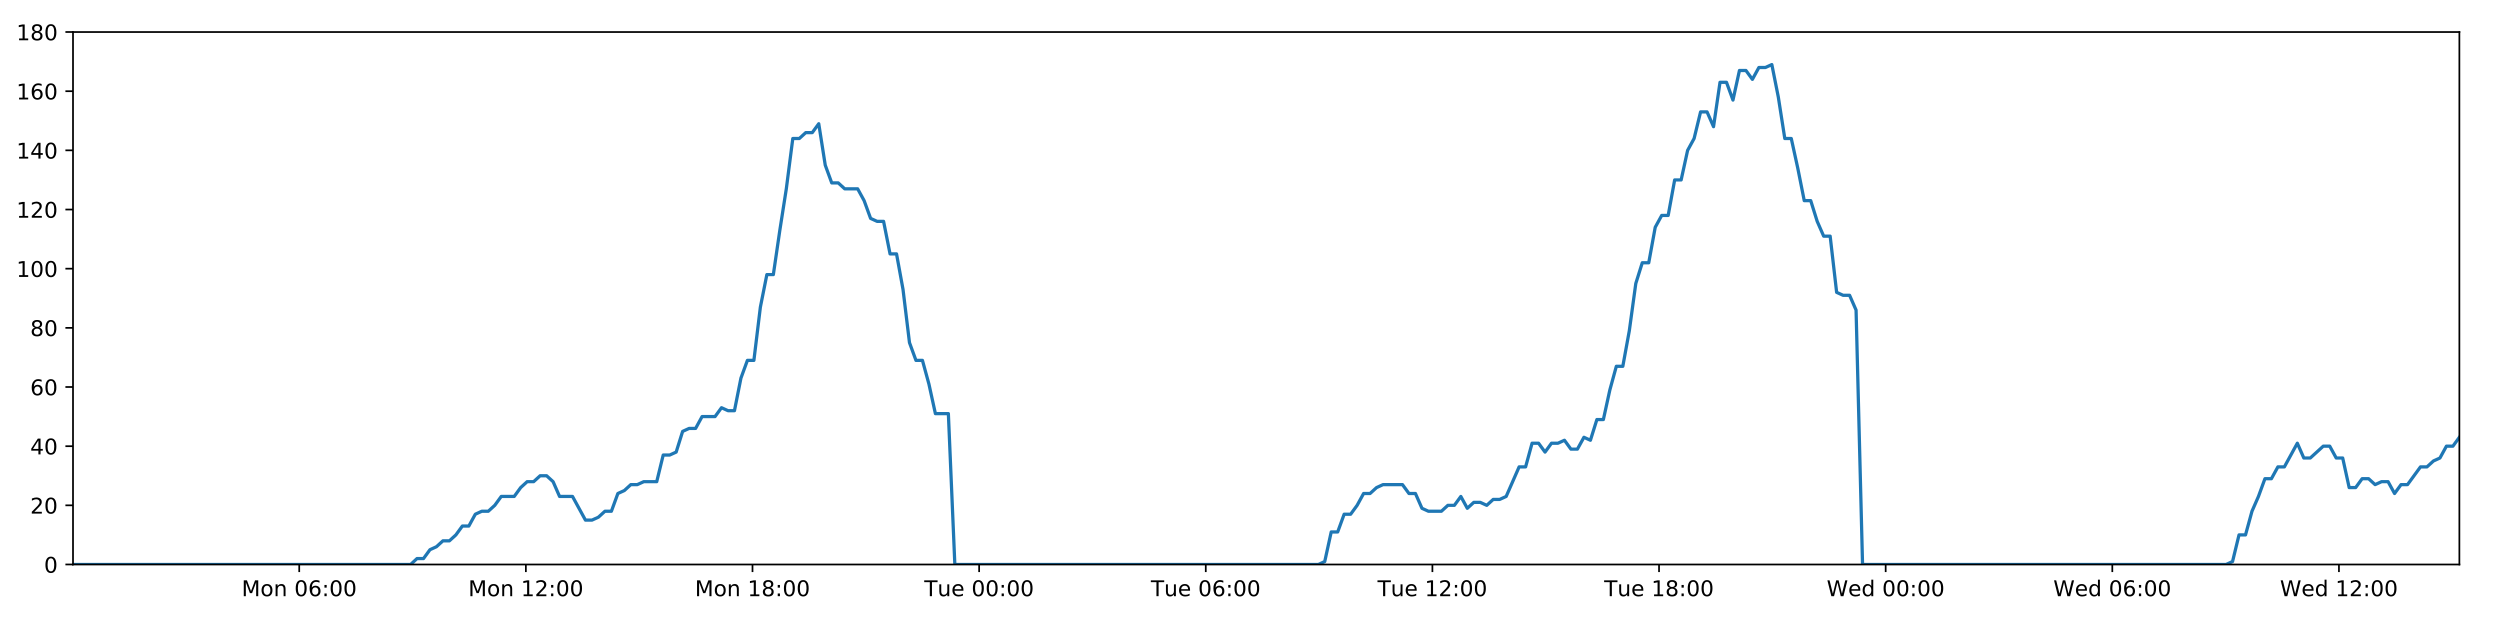
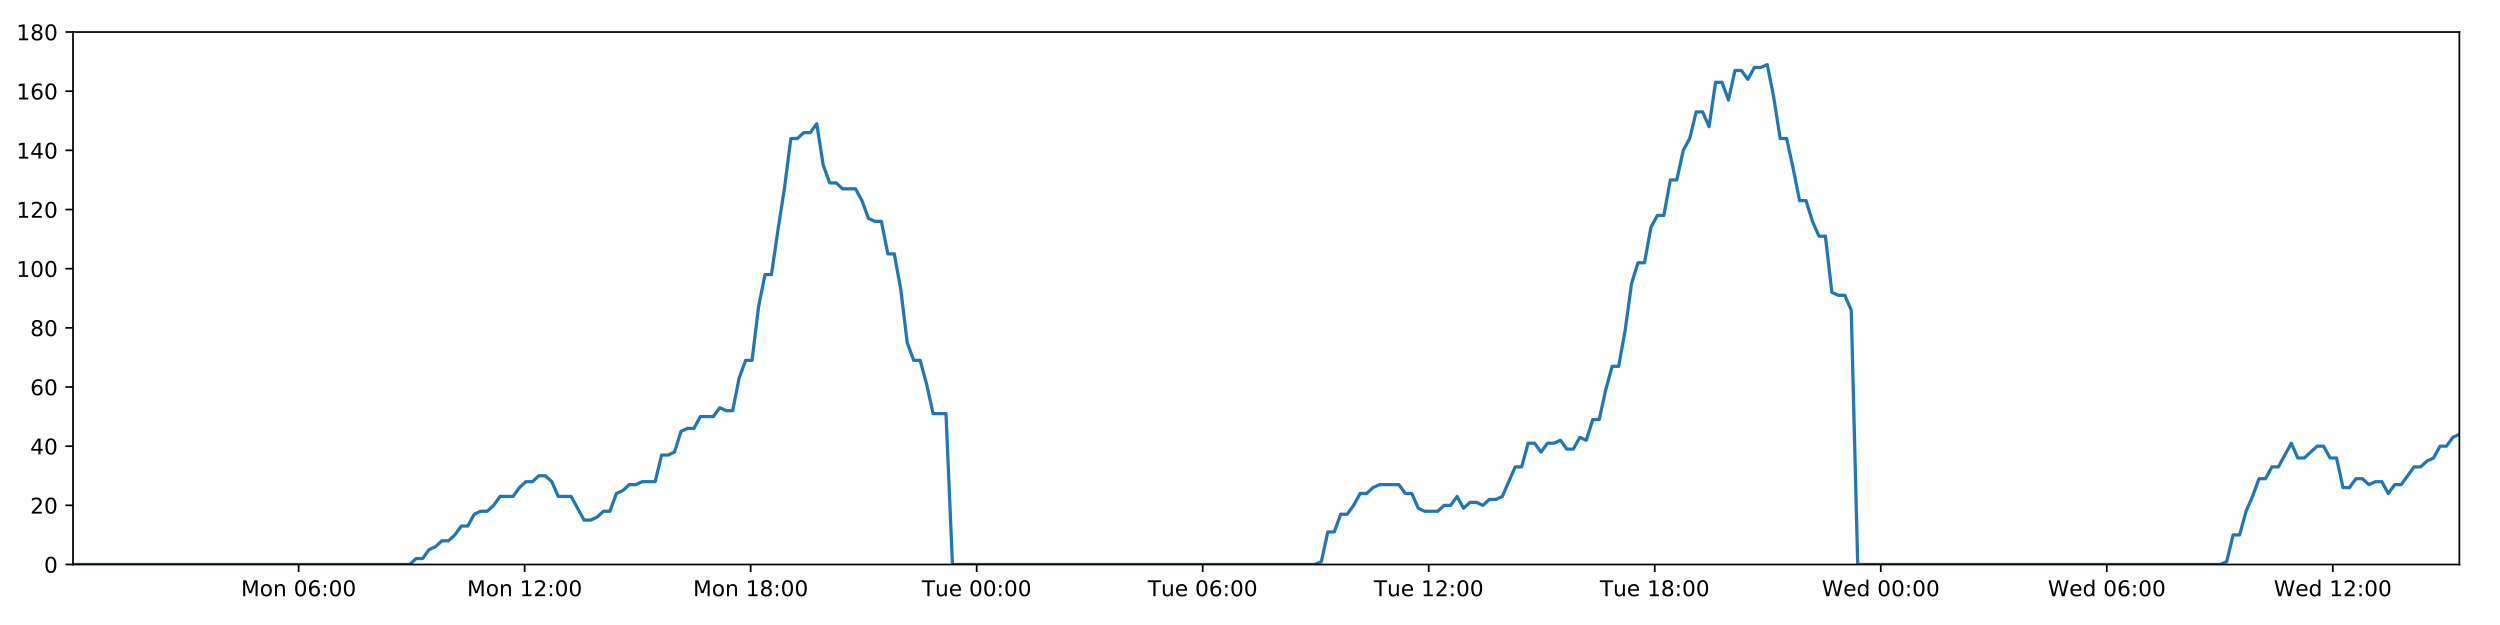
<svg xmlns="http://www.w3.org/2000/svg" xmlns:xlink="http://www.w3.org/1999/xlink" height="288pt" version="1.1" viewBox="0 0 1152 288" width="1152pt">
  <defs>
    <style type="text/css">
*{stroke-linecap:butt;stroke-linejoin:round;}
  </style>
  </defs>
  <g id="figure_1">
    <g id="patch_1">
      <path d="M 0 288  L 1152 288  L 1152 0  L 0 0  z " style="fill:#ffffff;" />
    </g>
    <g id="axes_1">
      <g id="patch_2">
        <path d="M 33.64 260.12  L 1133.28 260.12  L 1133.28 14.76  L 33.64 14.76  z " style="fill:#ffffff;" />
      </g>
      <g id="matplotlib.axis_1">
        <g id="xtick_1">
          <g id="line2d_1">
            <defs>
-               <path d="M 0 0  L 0 3.5  " id="mf0dc23dac3" style="stroke:#000000;stroke-width:0.8;" />
-             </defs>
-             <g>
-               <use style="stroke:#000000;stroke-width:0.8;" x="137.886" xlink:href="#mf0dc23dac3" y="260.12" />
+               <path d="M 0 0  L 0 3.5  " id="mcdbf366bc7" style="stroke:#000000;stroke-width:0.8;" />
+             </defs>
+             <g>
+               <use style="stroke:#000000;stroke-width:0.8;" x="137.604" xlink:href="#mcdbf366bc7" y="260.12" />
            </g>
          </g>
          <g id="text_1">
            <defs>
              <path d="M 9.812 72.906  L 24.516 72.906  L 43.109 23.297  L 61.812 72.906  L 76.516 72.906  L 76.516 0  L 66.891 0  L 66.891 64.016  L 48.094 14.016  L 38.188 14.016  L 19.391 64.016  L 19.391 0  L 9.812 0  z " id="DejaVuSans-77" />
              <path d="M 30.609 48.391  Q 23.391 48.391 19.188 42.75  Q 14.984 37.109 14.984 27.297  Q 14.984 17.484 19.156 11.844  Q 23.344 6.203 30.609 6.203  Q 37.797 6.203 41.984 11.859  Q 46.188 17.531 46.188 27.297  Q 46.188 37.016 41.984 42.703  Q 37.797 48.391 30.609 48.391  z M 30.609 56  Q 42.328 56 49.016 48.375  Q 55.719 40.766 55.719 27.297  Q 55.719 13.875 49.016 6.219  Q 42.328 -1.422 30.609 -1.422  Q 18.844 -1.422 12.172 6.219  Q 5.516 13.875 5.516 27.297  Q 5.516 40.766 12.172 48.375  Q 18.844 56 30.609 56  z " id="DejaVuSans-111" />
              <path d="M 54.891 33.016  L 54.891 0  L 45.906 0  L 45.906 32.719  Q 45.906 40.484 42.875 44.328  Q 39.844 48.188 33.797 48.188  Q 26.516 48.188 22.312 43.547  Q 18.109 38.922 18.109 30.906  L 18.109 0  L 9.078 0  L 9.078 54.688  L 18.109 54.688  L 18.109 46.188  Q 21.344 51.125 25.703 53.562  Q 30.078 56 35.797 56  Q 45.219 56 50.047 50.172  Q 54.891 44.344 54.891 33.016  z " id="DejaVuSans-110" />
              <path id="DejaVuSans-32" />
              <path d="M 31.781 66.406  Q 24.172 66.406 20.328 58.906  Q 16.5 51.422 16.5 36.375  Q 16.5 21.391 20.328 13.891  Q 24.172 6.391 31.781 6.391  Q 39.453 6.391 43.281 13.891  Q 47.125 21.391 47.125 36.375  Q 47.125 51.422 43.281 58.906  Q 39.453 66.406 31.781 66.406  z M 31.781 74.219  Q 44.047 74.219 50.516 64.516  Q 56.984 54.828 56.984 36.375  Q 56.984 17.969 50.516 8.266  Q 44.047 -1.422 31.781 -1.422  Q 19.531 -1.422 13.062 8.266  Q 6.594 17.969 6.594 36.375  Q 6.594 54.828 13.062 64.516  Q 19.531 74.219 31.781 74.219  z " id="DejaVuSans-48" />
              <path d="M 33.016 40.375  Q 26.375 40.375 22.484 35.828  Q 18.609 31.297 18.609 23.391  Q 18.609 15.531 22.484 10.953  Q 26.375 6.391 33.016 6.391  Q 39.656 6.391 43.531 10.953  Q 47.406 15.531 47.406 23.391  Q 47.406 31.297 43.531 35.828  Q 39.656 40.375 33.016 40.375  z M 52.594 71.297  L 52.594 62.312  Q 48.875 64.062 45.094 64.984  Q 41.312 65.922 37.594 65.922  Q 27.828 65.922 22.672 59.328  Q 17.531 52.734 16.797 39.406  Q 19.672 43.656 24.016 45.922  Q 28.375 48.188 33.594 48.188  Q 44.578 48.188 50.953 41.516  Q 57.328 34.859 57.328 23.391  Q 57.328 12.156 50.688 5.359  Q 44.047 -1.422 33.016 -1.422  Q 20.359 -1.422 13.672 8.266  Q 6.984 17.969 6.984 36.375  Q 6.984 53.656 15.188 63.938  Q 23.391 74.219 37.203 74.219  Q 40.922 74.219 44.703 73.484  Q 48.484 72.75 52.594 71.297  z " id="DejaVuSans-54" />
              <path d="M 11.719 12.406  L 22.016 12.406  L 22.016 0  L 11.719 0  z M 11.719 51.703  L 22.016 51.703  L 22.016 39.312  L 11.719 39.312  z " id="DejaVuSans-58" />
            </defs>
-             <g transform="translate(111.3455 274.7184)scale(0.1 -0.1)">
+             <g transform="translate(111.0633 274.7184)scale(0.1 -0.1)">
              <use xlink:href="#DejaVuSans-77" />
              <use x="86.279" xlink:href="#DejaVuSans-111" />
              <use x="147.461" xlink:href="#DejaVuSans-110" />
              <use x="210.84" xlink:href="#DejaVuSans-32" />
              <use x="242.627" xlink:href="#DejaVuSans-48" />
              <use x="306.25" xlink:href="#DejaVuSans-54" />
              <use x="369.873" xlink:href="#DejaVuSans-58" />
              <use x="403.564" xlink:href="#DejaVuSans-48" />
              <use x="467.188" xlink:href="#DejaVuSans-48" />
            </g>
          </g>
        </g>
        <g id="xtick_2">
          <g id="line2d_2">
            <g>
-               <use style="stroke:#000000;stroke-width:0.8;" x="242.319" xlink:href="#mf0dc23dac3" y="260.12" />
+               <use style="stroke:#000000;stroke-width:0.8;" x="241.754" xlink:href="#mcdbf366bc7" y="260.12" />
            </g>
          </g>
          <g id="text_2">
            <defs>
              <path d="M 12.406 8.297  L 28.516 8.297  L 28.516 63.922  L 10.984 60.406  L 10.984 69.391  L 28.422 72.906  L 38.281 72.906  L 38.281 8.297  L 54.391 8.297  L 54.391 0  L 12.406 0  z " id="DejaVuSans-49" />
              <path d="M 19.188 8.297  L 53.609 8.297  L 53.609 0  L 7.328 0  L 7.328 8.297  Q 12.938 14.109 22.625 23.891  Q 32.328 33.688 34.812 36.531  Q 39.547 41.844 41.422 45.531  Q 43.312 49.219 43.312 52.781  Q 43.312 58.594 39.234 62.25  Q 35.156 65.922 28.609 65.922  Q 23.969 65.922 18.812 64.312  Q 13.672 62.703 7.812 59.422  L 7.812 69.391  Q 13.766 71.781 18.938 73  Q 24.125 74.219 28.422 74.219  Q 39.75 74.219 46.484 68.547  Q 53.219 62.891 53.219 53.422  Q 53.219 48.922 51.531 44.891  Q 49.859 40.875 45.406 35.406  Q 44.188 33.984 37.641 27.219  Q 31.109 20.453 19.188 8.297  z " id="DejaVuSans-50" />
            </defs>
-             <g transform="translate(215.7787 274.7184)scale(0.1 -0.1)">
+             <g transform="translate(215.2138 274.7184)scale(0.1 -0.1)">
              <use xlink:href="#DejaVuSans-77" />
              <use x="86.279" xlink:href="#DejaVuSans-111" />
              <use x="147.461" xlink:href="#DejaVuSans-110" />
              <use x="210.84" xlink:href="#DejaVuSans-32" />
              <use x="242.627" xlink:href="#DejaVuSans-49" />
              <use x="306.25" xlink:href="#DejaVuSans-50" />
              <use x="369.873" xlink:href="#DejaVuSans-58" />
              <use x="403.564" xlink:href="#DejaVuSans-48" />
              <use x="467.188" xlink:href="#DejaVuSans-48" />
            </g>
          </g>
        </g>
        <g id="xtick_3">
          <g id="line2d_3">
            <g>
-               <use style="stroke:#000000;stroke-width:0.8;" x="346.752" xlink:href="#mf0dc23dac3" y="260.12" />
+               <use style="stroke:#000000;stroke-width:0.8;" x="345.905" xlink:href="#mcdbf366bc7" y="260.12" />
            </g>
          </g>
          <g id="text_3">
            <defs>
              <path d="M 31.781 34.625  Q 24.75 34.625 20.719 30.859  Q 16.703 27.094 16.703 20.516  Q 16.703 13.922 20.719 10.156  Q 24.75 6.391 31.781 6.391  Q 38.812 6.391 42.859 10.172  Q 46.922 13.969 46.922 20.516  Q 46.922 27.094 42.891 30.859  Q 38.875 34.625 31.781 34.625  z M 21.922 38.812  Q 15.578 40.375 12.031 44.719  Q 8.5 49.078 8.5 55.328  Q 8.5 64.062 14.719 69.141  Q 20.953 74.219 31.781 74.219  Q 42.672 74.219 48.875 69.141  Q 55.078 64.062 55.078 55.328  Q 55.078 49.078 51.531 44.719  Q 48 40.375 41.703 38.812  Q 48.828 37.156 52.797 32.312  Q 56.781 27.484 56.781 20.516  Q 56.781 9.906 50.312 4.234  Q 43.844 -1.422 31.781 -1.422  Q 19.734 -1.422 13.25 4.234  Q 6.781 9.906 6.781 20.516  Q 6.781 27.484 10.781 32.312  Q 14.797 37.156 21.922 38.812  z M 18.312 54.391  Q 18.312 48.734 21.844 45.562  Q 25.391 42.391 31.781 42.391  Q 38.141 42.391 41.719 45.562  Q 45.312 48.734 45.312 54.391  Q 45.312 60.062 41.719 63.234  Q 38.141 66.406 31.781 66.406  Q 25.391 66.406 21.844 63.234  Q 18.312 60.062 18.312 54.391  z " id="DejaVuSans-56" />
            </defs>
-             <g transform="translate(320.2118 274.7184)scale(0.1 -0.1)">
+             <g transform="translate(319.3643 274.7184)scale(0.1 -0.1)">
              <use xlink:href="#DejaVuSans-77" />
              <use x="86.279" xlink:href="#DejaVuSans-111" />
              <use x="147.461" xlink:href="#DejaVuSans-110" />
              <use x="210.84" xlink:href="#DejaVuSans-32" />
              <use x="242.627" xlink:href="#DejaVuSans-49" />
              <use x="306.25" xlink:href="#DejaVuSans-56" />
              <use x="369.873" xlink:href="#DejaVuSans-58" />
              <use x="403.564" xlink:href="#DejaVuSans-48" />
              <use x="467.188" xlink:href="#DejaVuSans-48" />
            </g>
          </g>
        </g>
        <g id="xtick_4">
          <g id="line2d_4">
            <g>
-               <use style="stroke:#000000;stroke-width:0.8;" x="451.186" xlink:href="#mf0dc23dac3" y="260.12" />
+               <use style="stroke:#000000;stroke-width:0.8;" x="450.055" xlink:href="#mcdbf366bc7" y="260.12" />
            </g>
          </g>
          <g id="text_4">
            <defs>
              <path d="M -0.297 72.906  L 61.375 72.906  L 61.375 64.594  L 35.5 64.594  L 35.5 0  L 25.594 0  L 25.594 64.594  L -0.297 64.594  z " id="DejaVuSans-84" />
              <path d="M 8.5 21.578  L 8.5 54.688  L 17.484 54.688  L 17.484 21.922  Q 17.484 14.156 20.5 10.266  Q 23.531 6.391 29.594 6.391  Q 36.859 6.391 41.078 11.031  Q 45.312 15.672 45.312 23.688  L 45.312 54.688  L 54.297 54.688  L 54.297 0  L 45.312 0  L 45.312 8.406  Q 42.047 3.422 37.719 1  Q 33.406 -1.422 27.688 -1.422  Q 18.266 -1.422 13.375 4.438  Q 8.5 10.297 8.5 21.578  z M 31.109 56  z " id="DejaVuSans-117" />
              <path d="M 56.203 29.594  L 56.203 25.203  L 14.891 25.203  Q 15.484 15.922 20.484 11.062  Q 25.484 6.203 34.422 6.203  Q 39.594 6.203 44.453 7.469  Q 49.312 8.734 54.109 11.281  L 54.109 2.781  Q 49.266 0.734 44.188 -0.344  Q 39.109 -1.422 33.891 -1.422  Q 20.797 -1.422 13.156 6.188  Q 5.516 13.812 5.516 26.812  Q 5.516 40.234 12.766 48.109  Q 20.016 56 32.328 56  Q 43.359 56 49.781 48.891  Q 56.203 41.797 56.203 29.594  z M 47.219 32.234  Q 47.125 39.594 43.094 43.984  Q 39.062 48.391 32.422 48.391  Q 24.906 48.391 20.391 44.141  Q 15.875 39.891 15.188 32.172  z " id="DejaVuSans-101" />
            </defs>
-             <g transform="translate(425.8997 274.7184)scale(0.1 -0.1)">
+             <g transform="translate(424.7694 274.7184)scale(0.1 -0.1)">
              <use xlink:href="#DejaVuSans-84" />
              <use x="60.85" xlink:href="#DejaVuSans-117" />
              <use x="124.229" xlink:href="#DejaVuSans-101" />
              <use x="185.752" xlink:href="#DejaVuSans-32" />
              <use x="217.539" xlink:href="#DejaVuSans-48" />
              <use x="281.162" xlink:href="#DejaVuSans-48" />
              <use x="344.785" xlink:href="#DejaVuSans-58" />
              <use x="378.477" xlink:href="#DejaVuSans-48" />
              <use x="442.1" xlink:href="#DejaVuSans-48" />
            </g>
          </g>
        </g>
        <g id="xtick_5">
          <g id="line2d_5">
            <g>
-               <use style="stroke:#000000;stroke-width:0.8;" x="555.619" xlink:href="#mf0dc23dac3" y="260.12" />
+               <use style="stroke:#000000;stroke-width:0.8;" x="554.206" xlink:href="#mcdbf366bc7" y="260.12" />
            </g>
          </g>
          <g id="text_5">
-             <g transform="translate(530.3328 274.7184)scale(0.1 -0.1)">
+             <g transform="translate(528.9199 274.7184)scale(0.1 -0.1)">
              <use xlink:href="#DejaVuSans-84" />
              <use x="60.85" xlink:href="#DejaVuSans-117" />
              <use x="124.229" xlink:href="#DejaVuSans-101" />
              <use x="185.752" xlink:href="#DejaVuSans-32" />
              <use x="217.539" xlink:href="#DejaVuSans-48" />
              <use x="281.162" xlink:href="#DejaVuSans-54" />
              <use x="344.785" xlink:href="#DejaVuSans-58" />
              <use x="378.477" xlink:href="#DejaVuSans-48" />
              <use x="442.1" xlink:href="#DejaVuSans-48" />
            </g>
          </g>
        </g>
        <g id="xtick_6">
          <g id="line2d_6">
            <g>
-               <use style="stroke:#000000;stroke-width:0.8;" x="660.052" xlink:href="#mf0dc23dac3" y="260.12" />
+               <use style="stroke:#000000;stroke-width:0.8;" x="658.356" xlink:href="#mcdbf366bc7" y="260.12" />
            </g>
          </g>
          <g id="text_6">
-             <g transform="translate(634.766 274.7184)scale(0.1 -0.1)">
+             <g transform="translate(633.0703 274.7184)scale(0.1 -0.1)">
              <use xlink:href="#DejaVuSans-84" />
              <use x="60.85" xlink:href="#DejaVuSans-117" />
              <use x="124.229" xlink:href="#DejaVuSans-101" />
              <use x="185.752" xlink:href="#DejaVuSans-32" />
              <use x="217.539" xlink:href="#DejaVuSans-49" />
              <use x="281.162" xlink:href="#DejaVuSans-50" />
              <use x="344.785" xlink:href="#DejaVuSans-58" />
              <use x="378.477" xlink:href="#DejaVuSans-48" />
              <use x="442.1" xlink:href="#DejaVuSans-48" />
            </g>
          </g>
        </g>
        <g id="xtick_7">
          <g id="line2d_7">
            <g>
-               <use style="stroke:#000000;stroke-width:0.8;" x="764.485" xlink:href="#mf0dc23dac3" y="260.12" />
+               <use style="stroke:#000000;stroke-width:0.8;" x="762.507" xlink:href="#mcdbf366bc7" y="260.12" />
            </g>
          </g>
          <g id="text_7">
-             <g transform="translate(739.1992 274.7184)scale(0.1 -0.1)">
+             <g transform="translate(737.2208 274.7184)scale(0.1 -0.1)">
              <use xlink:href="#DejaVuSans-84" />
              <use x="60.85" xlink:href="#DejaVuSans-117" />
              <use x="124.229" xlink:href="#DejaVuSans-101" />
              <use x="185.752" xlink:href="#DejaVuSans-32" />
              <use x="217.539" xlink:href="#DejaVuSans-49" />
              <use x="281.162" xlink:href="#DejaVuSans-56" />
              <use x="344.785" xlink:href="#DejaVuSans-58" />
              <use x="378.477" xlink:href="#DejaVuSans-48" />
              <use x="442.1" xlink:href="#DejaVuSans-48" />
            </g>
          </g>
        </g>
        <g id="xtick_8">
          <g id="line2d_8">
            <g>
-               <use style="stroke:#000000;stroke-width:0.8;" x="868.918" xlink:href="#mf0dc23dac3" y="260.12" />
+               <use style="stroke:#000000;stroke-width:0.8;" x="866.657" xlink:href="#mcdbf366bc7" y="260.12" />
            </g>
          </g>
          <g id="text_8">
            <defs>
              <path d="M 3.328 72.906  L 13.281 72.906  L 28.609 11.281  L 43.891 72.906  L 54.984 72.906  L 70.312 11.281  L 85.594 72.906  L 95.609 72.906  L 77.297 0  L 64.891 0  L 49.516 63.281  L 33.984 0  L 21.578 0  z " id="DejaVuSans-87" />
              <path d="M 45.406 46.391  L 45.406 75.984  L 54.391 75.984  L 54.391 0  L 45.406 0  L 45.406 8.203  Q 42.578 3.328 38.25 0.953  Q 33.938 -1.422 27.875 -1.422  Q 17.969 -1.422 11.734 6.484  Q 5.516 14.406 5.516 27.297  Q 5.516 40.188 11.734 48.094  Q 17.969 56 27.875 56  Q 33.938 56 38.25 53.625  Q 42.578 51.266 45.406 46.391  z M 14.797 27.297  Q 14.797 17.391 18.875 11.75  Q 22.953 6.109 30.078 6.109  Q 37.203 6.109 41.297 11.75  Q 45.406 17.391 45.406 27.297  Q 45.406 37.203 41.297 42.844  Q 37.203 48.484 30.078 48.484  Q 22.953 48.484 18.875 42.844  Q 14.797 37.203 14.797 27.297  z " id="DejaVuSans-100" />
            </defs>
-             <g transform="translate(841.7292 274.7184)scale(0.1 -0.1)">
+             <g transform="translate(839.4681 274.7184)scale(0.1 -0.1)">
              <use xlink:href="#DejaVuSans-87" />
              <use x="98.799" xlink:href="#DejaVuSans-101" />
              <use x="160.322" xlink:href="#DejaVuSans-100" />
              <use x="223.799" xlink:href="#DejaVuSans-32" />
              <use x="255.586" xlink:href="#DejaVuSans-48" />
              <use x="319.209" xlink:href="#DejaVuSans-48" />
              <use x="382.832" xlink:href="#DejaVuSans-58" />
              <use x="416.523" xlink:href="#DejaVuSans-48" />
              <use x="480.146" xlink:href="#DejaVuSans-48" />
            </g>
          </g>
        </g>
        <g id="xtick_9">
          <g id="line2d_9">
            <g>
-               <use style="stroke:#000000;stroke-width:0.8;" x="973.351" xlink:href="#mf0dc23dac3" y="260.12" />
+               <use style="stroke:#000000;stroke-width:0.8;" x="970.808" xlink:href="#mcdbf366bc7" y="260.12" />
            </g>
          </g>
          <g id="text_9">
-             <g transform="translate(946.1623 274.7184)scale(0.1 -0.1)">
+             <g transform="translate(943.6186 274.7184)scale(0.1 -0.1)">
              <use xlink:href="#DejaVuSans-87" />
              <use x="98.799" xlink:href="#DejaVuSans-101" />
              <use x="160.322" xlink:href="#DejaVuSans-100" />
              <use x="223.799" xlink:href="#DejaVuSans-32" />
              <use x="255.586" xlink:href="#DejaVuSans-48" />
              <use x="319.209" xlink:href="#DejaVuSans-54" />
              <use x="382.832" xlink:href="#DejaVuSans-58" />
              <use x="416.523" xlink:href="#DejaVuSans-48" />
              <use x="480.146" xlink:href="#DejaVuSans-48" />
            </g>
          </g>
        </g>
        <g id="xtick_10">
          <g id="line2d_10">
            <g>
-               <use style="stroke:#000000;stroke-width:0.8;" x="1077.785" xlink:href="#mf0dc23dac3" y="260.12" />
+               <use style="stroke:#000000;stroke-width:0.8;" x="1074.958" xlink:href="#mcdbf366bc7" y="260.12" />
            </g>
          </g>
          <g id="text_10">
-             <g transform="translate(1050.595 274.7184)scale(0.1 -0.1)">
+             <g transform="translate(1047.769 274.7184)scale(0.1 -0.1)">
              <use xlink:href="#DejaVuSans-87" />
              <use x="98.799" xlink:href="#DejaVuSans-101" />
              <use x="160.322" xlink:href="#DejaVuSans-100" />
              <use x="223.799" xlink:href="#DejaVuSans-32" />
              <use x="255.586" xlink:href="#DejaVuSans-49" />
              <use x="319.209" xlink:href="#DejaVuSans-50" />
              <use x="382.832" xlink:href="#DejaVuSans-58" />
              <use x="416.523" xlink:href="#DejaVuSans-48" />
              <use x="480.146" xlink:href="#DejaVuSans-48" />
            </g>
          </g>
        </g>
      </g>
      <g id="matplotlib.axis_2">
        <g id="ytick_1">
          <g id="line2d_11">
            <defs>
-               <path d="M 0 0  L -3.5 0  " id="m7e21eb32b6" style="stroke:#000000;stroke-width:0.8;" />
-             </defs>
-             <g>
-               <use style="stroke:#000000;stroke-width:0.8;" x="33.64" xlink:href="#m7e21eb32b6" y="260.12" />
+               <path d="M 0 0  L -3.5 0  " id="m0b35bcce8a" style="stroke:#000000;stroke-width:0.8;" />
+             </defs>
+             <g>
+               <use style="stroke:#000000;stroke-width:0.8;" x="33.64" xlink:href="#m0b35bcce8a" y="260.12" />
            </g>
          </g>
          <g id="text_11">
            <g transform="translate(20.2775 263.9192)scale(0.1 -0.1)">
              <use xlink:href="#DejaVuSans-48" />
            </g>
          </g>
        </g>
        <g id="ytick_2">
          <g id="line2d_12">
            <g>
-               <use style="stroke:#000000;stroke-width:0.8;" x="33.64" xlink:href="#m7e21eb32b6" y="232.858" />
+               <use style="stroke:#000000;stroke-width:0.8;" x="33.64" xlink:href="#m0b35bcce8a" y="232.858" />
            </g>
          </g>
          <g id="text_12">
            <g transform="translate(13.915 236.657)scale(0.1 -0.1)">
              <use xlink:href="#DejaVuSans-50" />
              <use x="63.623" xlink:href="#DejaVuSans-48" />
            </g>
          </g>
        </g>
        <g id="ytick_3">
          <g id="line2d_13">
            <g>
-               <use style="stroke:#000000;stroke-width:0.8;" x="33.64" xlink:href="#m7e21eb32b6" y="205.596" />
+               <use style="stroke:#000000;stroke-width:0.8;" x="33.64" xlink:href="#m0b35bcce8a" y="205.596" />
            </g>
          </g>
          <g id="text_13">
            <defs>
              <path d="M 37.797 64.312  L 12.891 25.391  L 37.797 25.391  z M 35.203 72.906  L 47.609 72.906  L 47.609 25.391  L 58.016 25.391  L 58.016 17.188  L 47.609 17.188  L 47.609 0  L 37.797 0  L 37.797 17.188  L 4.891 17.188  L 4.891 26.703  z " id="DejaVuSans-52" />
            </defs>
            <g transform="translate(13.915 209.3948)scale(0.1 -0.1)">
              <use xlink:href="#DejaVuSans-52" />
              <use x="63.623" xlink:href="#DejaVuSans-48" />
            </g>
          </g>
        </g>
        <g id="ytick_4">
          <g id="line2d_14">
            <g>
-               <use style="stroke:#000000;stroke-width:0.8;" x="33.64" xlink:href="#m7e21eb32b6" y="178.333" />
+               <use style="stroke:#000000;stroke-width:0.8;" x="33.64" xlink:href="#m0b35bcce8a" y="178.333" />
            </g>
          </g>
          <g id="text_14">
            <g transform="translate(13.915 182.1326)scale(0.1 -0.1)">
              <use xlink:href="#DejaVuSans-54" />
              <use x="63.623" xlink:href="#DejaVuSans-48" />
            </g>
          </g>
        </g>
        <g id="ytick_5">
          <g id="line2d_15">
            <g>
-               <use style="stroke:#000000;stroke-width:0.8;" x="33.64" xlink:href="#m7e21eb32b6" y="151.071" />
+               <use style="stroke:#000000;stroke-width:0.8;" x="33.64" xlink:href="#m0b35bcce8a" y="151.071" />
            </g>
          </g>
          <g id="text_15">
            <g transform="translate(13.915 154.8703)scale(0.1 -0.1)">
              <use xlink:href="#DejaVuSans-56" />
              <use x="63.623" xlink:href="#DejaVuSans-48" />
            </g>
          </g>
        </g>
        <g id="ytick_6">
          <g id="line2d_16">
            <g>
-               <use style="stroke:#000000;stroke-width:0.8;" x="33.64" xlink:href="#m7e21eb32b6" y="123.809" />
+               <use style="stroke:#000000;stroke-width:0.8;" x="33.64" xlink:href="#m0b35bcce8a" y="123.809" />
            </g>
          </g>
          <g id="text_16">
            <g transform="translate(7.5525 127.6081)scale(0.1 -0.1)">
              <use xlink:href="#DejaVuSans-49" />
              <use x="63.623" xlink:href="#DejaVuSans-48" />
              <use x="127.246" xlink:href="#DejaVuSans-48" />
            </g>
          </g>
        </g>
        <g id="ytick_7">
          <g id="line2d_17">
            <g>
-               <use style="stroke:#000000;stroke-width:0.8;" x="33.64" xlink:href="#m7e21eb32b6" y="96.547" />
+               <use style="stroke:#000000;stroke-width:0.8;" x="33.64" xlink:href="#m0b35bcce8a" y="96.547" />
            </g>
          </g>
          <g id="text_17">
            <g transform="translate(7.5525 100.3459)scale(0.1 -0.1)">
              <use xlink:href="#DejaVuSans-49" />
              <use x="63.623" xlink:href="#DejaVuSans-50" />
              <use x="127.246" xlink:href="#DejaVuSans-48" />
            </g>
          </g>
        </g>
        <g id="ytick_8">
          <g id="line2d_18">
            <g>
-               <use style="stroke:#000000;stroke-width:0.8;" x="33.64" xlink:href="#m7e21eb32b6" y="69.284" />
+               <use style="stroke:#000000;stroke-width:0.8;" x="33.64" xlink:href="#m0b35bcce8a" y="69.284" />
            </g>
          </g>
          <g id="text_18">
            <g transform="translate(7.5525 73.08366)scale(0.1 -0.1)">
              <use xlink:href="#DejaVuSans-49" />
              <use x="63.623" xlink:href="#DejaVuSans-52" />
              <use x="127.246" xlink:href="#DejaVuSans-48" />
            </g>
          </g>
        </g>
        <g id="ytick_9">
          <g id="line2d_19">
            <g>
-               <use style="stroke:#000000;stroke-width:0.8;" x="33.64" xlink:href="#m7e21eb32b6" y="42.022" />
+               <use style="stroke:#000000;stroke-width:0.8;" x="33.64" xlink:href="#m0b35bcce8a" y="42.022" />
            </g>
          </g>
          <g id="text_19">
            <g transform="translate(7.5525 45.82144)scale(0.1 -0.1)">
              <use xlink:href="#DejaVuSans-49" />
              <use x="63.623" xlink:href="#DejaVuSans-54" />
              <use x="127.246" xlink:href="#DejaVuSans-48" />
            </g>
          </g>
        </g>
        <g id="ytick_10">
          <g id="line2d_20">
            <g>
-               <use style="stroke:#000000;stroke-width:0.8;" x="33.64" xlink:href="#m7e21eb32b6" y="14.76" />
+               <use style="stroke:#000000;stroke-width:0.8;" x="33.64" xlink:href="#m0b35bcce8a" y="14.76" />
            </g>
          </g>
          <g id="text_20">
            <g transform="translate(7.5525 18.55922)scale(0.1 -0.1)">
              <use xlink:href="#DejaVuSans-49" />
              <use x="63.623" xlink:href="#DejaVuSans-56" />
              <use x="127.246" xlink:href="#DejaVuSans-48" />
            </g>
          </g>
        </g>
      </g>
      <g id="line2d_21">
-         <path clip-path="url(#pef6c360fea)" d="M 33.64 260.12  L 189.212 260.12  L 192.147 257.394  L 195.14 257.394  L 198.123 253.304  L 201.105 251.941  L 204.095 249.215  L 207.08 249.215  L 210.07 246.489  L 213.056 242.4  L 216.04 242.4  L 219.025 236.947  L 222.014 235.584  L 225.002 235.584  L 227.991 232.858  L 230.974 228.768  L 236.944 228.768  L 239.927 224.679  L 242.913 221.953  L 245.899 221.953  L 248.891 219.227  L 251.878 219.227  L 254.866 221.953  L 257.849 228.768  L 263.813 228.768  L 269.779 239.673  L 272.771 239.673  L 275.759 238.31  L 278.749 235.584  L 281.731 235.584  L 284.713 227.405  L 287.695 226.042  L 290.679 223.316  L 293.661 223.316  L 296.65 221.953  L 302.618 221.953  L 305.606 209.685  L 308.588 209.685  L 311.574 208.322  L 314.557 198.78  L 317.548 197.417  L 320.531 197.417  L 323.515 191.964  L 329.482 191.964  L 332.472 187.875  L 335.454 189.238  L 338.438 189.238  L 341.421 174.244  L 344.405 166.065  L 347.391 166.065  L 350.379 141.529  L 353.37 126.535  L 356.357 126.535  L 359.348 106.088  L 362.333 87.005  L 365.322 63.832  L 368.312 63.832  L 371.301 61.106  L 374.29 61.106  L 377.279 57.016  L 380.271 76.1  L 383.262 84.279  L 386.252 84.279  L 389.237 87.005  L 395.204 87.005  L 398.189 92.457  L 401.173 100.636  L 404.162 101.999  L 407.15 101.999  L 410.134 116.993  L 413.119 116.993  L 416.104 133.351  L 419.089 157.887  L 422.075 166.065  L 425.061 166.065  L 428.045 176.97  L 431.03 190.601  L 437.005 190.601  L 439.991 260.12  L 607.503 260.12  L 610.438 258.757  L 613.423 245.126  L 616.407 245.126  L 619.388 236.947  L 622.379 236.947  L 625.363 232.858  L 628.346 227.405  L 631.329 227.405  L 634.316 224.679  L 637.303 223.316  L 646.265 223.316  L 649.248 227.405  L 652.238 227.405  L 655.234 234.221  L 658.218 235.584  L 664.194 235.584  L 667.183 232.858  L 670.17 232.858  L 673.153 228.768  L 676.136 234.221  L 679.118 231.495  L 682.11 231.495  L 685.093 232.858  L 688.075 230.132  L 691.059 230.132  L 694.042 228.768  L 700.013 215.137  L 702.998 215.137  L 705.982 204.232  L 708.966 204.232  L 711.951 208.322  L 714.933 204.232  L 717.916 204.232  L 720.898 202.869  L 723.88 206.959  L 726.868 206.959  L 729.876 201.506  L 732.863 202.869  L 735.846 193.328  L 738.831 193.328  L 741.817 179.696  L 744.807 168.792  L 747.793 168.792  L 750.784 152.434  L 753.775 130.624  L 756.757 121.083  L 759.743 121.083  L 762.727 104.725  L 765.712 99.273  L 768.696 99.273  L 771.682 82.916  L 774.67 82.916  L 777.654 69.284  L 780.64 63.832  L 783.626 51.564  L 786.611 51.564  L 789.595 58.38  L 792.58 37.933  L 795.568 37.933  L 798.551 46.112  L 801.537 32.48  L 804.522 32.48  L 807.507 36.57  L 810.489 31.117  L 813.475 31.117  L 816.461 29.754  L 819.45 44.748  L 822.435 63.832  L 825.421 63.832  L 828.406 77.463  L 831.396 92.457  L 834.38 92.457  L 837.364 101.999  L 840.349 108.815  L 843.334 108.815  L 846.321 134.714  L 849.306 136.077  L 852.291 136.077  L 855.277 142.892  L 858.262 260.12  L 1025.772 260.12  L 1028.756 258.757  L 1031.74 246.489  L 1034.729 246.489  L 1037.711 235.584  L 1040.695 228.768  L 1043.68 220.59  L 1046.663 220.59  L 1049.649 215.137  L 1052.638 215.137  L 1058.611 204.232  L 1061.599 211.048  L 1064.585 211.048  L 1070.556 205.596  L 1073.541 205.596  L 1076.526 211.048  L 1079.512 211.048  L 1082.501 224.679  L 1085.485 224.679  L 1088.47 220.59  L 1091.455 220.59  L 1094.45 223.316  L 1097.434 221.953  L 1100.424 221.953  L 1103.412 227.405  L 1106.397 223.316  L 1109.382 223.316  L 1115.36 215.137  L 1118.348 215.137  L 1121.337 212.411  L 1124.323 211.048  L 1127.309 205.596  L 1130.293 205.596  L 1133.28 201.506  L 1133.28 201.506  " style="fill:none;stroke:#1f77b4;stroke-linecap:square;stroke-width:1.5;" />
+         <path clip-path="url(#p31ddd1ef31)" d="M 33.64 260.12  L 188.791 260.12  L 191.718 257.394  L 194.703 257.394  L 197.678 253.304  L 200.652 251.941  L 203.633 249.215  L 206.611 249.215  L 209.592 246.489  L 212.57 242.4  L 215.546 242.4  L 218.523 236.947  L 221.504 235.584  L 224.484 235.584  L 227.465 232.858  L 230.439 228.768  L 236.393 228.768  L 239.368 224.679  L 242.346 221.953  L 245.325 221.953  L 248.308 219.227  L 251.287 219.227  L 254.268 221.953  L 257.242 228.768  L 263.19 228.768  L 269.14 239.673  L 272.124 239.673  L 275.103 238.31  L 278.085 235.584  L 281.059 235.584  L 284.034 227.405  L 287.007 226.042  L 289.983 223.316  L 292.958 223.316  L 295.938 221.953  L 301.89 221.953  L 304.87 209.685  L 307.844 209.685  L 310.821 208.322  L 313.797 198.78  L 316.779 197.417  L 319.755 197.417  L 322.73 191.964  L 328.682 191.964  L 331.663 187.875  L 334.637 189.238  L 337.613 189.238  L 340.588 174.244  L 343.564 166.065  L 346.542 166.065  L 349.522 141.529  L 352.504 126.535  L 355.483 126.535  L 358.466 106.088  L 361.443 87.005  L 364.424 63.832  L 367.406 63.832  L 370.387 61.106  L 373.367 61.106  L 376.349 57.016  L 379.333 76.1  L 382.316 84.279  L 385.298 84.279  L 388.274 87.005  L 394.225 87.005  L 397.202 92.457  L 400.178 100.636  L 403.159 101.999  L 406.139 101.999  L 409.115 116.993  L 412.091 116.993  L 415.069 133.351  L 418.046 157.887  L 421.023 166.065  L 424.001 166.065  L 426.977 176.97  L 429.954 190.601  L 435.913 190.601  L 438.891 260.12  L 605.95 260.12  L 608.877 258.757  L 611.854 245.126  L 614.829 245.126  L 617.803 236.947  L 620.785 236.947  L 623.761 232.858  L 626.736 227.405  L 629.711 227.405  L 632.69 224.679  L 635.669 223.316  L 644.606 223.316  L 647.582 227.405  L 650.564 227.405  L 653.552 234.221  L 656.527 235.584  L 662.487 235.584  L 665.469 232.858  L 668.447 232.858  L 671.422 228.768  L 674.397 234.221  L 677.371 231.495  L 680.355 231.495  L 683.329 232.858  L 686.304 230.132  L 689.279 230.132  L 692.254 228.768  L 698.21 215.137  L 701.186 215.137  L 704.162 204.232  L 707.137 204.232  L 710.114 208.322  L 713.089 204.232  L 716.063 204.232  L 719.037 202.869  L 722.012 206.959  L 724.992 206.959  L 727.991 201.506  L 730.97 202.869  L 733.945 193.328  L 736.922 193.328  L 739.9 179.696  L 742.882 168.792  L 745.86 168.792  L 748.843 152.434  L 751.825 130.624  L 754.799 121.083  L 757.778 121.083  L 760.753 104.725  L 763.73 99.273  L 766.706 99.273  L 769.684 82.916  L 772.664 82.916  L 775.64 69.284  L 778.618 63.832  L 781.595 51.564  L 784.573 51.564  L 787.548 58.38  L 790.526 37.933  L 793.506 37.933  L 796.481 46.112  L 799.458 32.48  L 802.435 32.48  L 805.412 36.57  L 808.387 31.117  L 811.364 31.117  L 814.342 29.754  L 817.323 44.748  L 820.3 63.832  L 823.278 63.832  L 826.254 77.463  L 829.237 92.457  L 832.212 92.457  L 835.189 101.999  L 838.166 108.815  L 841.142 108.815  L 844.121 134.714  L 847.098 136.077  L 850.075 136.077  L 853.053 142.892  L 856.03 260.12  L 1023.087 260.12  L 1026.063 258.757  L 1029.038 246.489  L 1032.019 246.489  L 1034.993 235.584  L 1037.969 228.768  L 1040.946 220.59  L 1043.921 220.59  L 1046.899 215.137  L 1049.879 215.137  L 1055.836 204.232  L 1058.817 211.048  L 1061.794 211.048  L 1067.75 205.596  L 1070.726 205.596  L 1073.703 211.048  L 1076.681 211.048  L 1079.662 224.679  L 1082.638 224.679  L 1085.615 220.59  L 1088.591 220.59  L 1091.578 223.316  L 1094.554 221.953  L 1097.537 221.953  L 1100.516 227.405  L 1103.493 223.316  L 1106.47 223.316  L 1112.432 215.137  L 1115.412 215.137  L 1118.393 212.411  L 1121.371 211.048  L 1124.348 205.596  L 1127.324 205.596  L 1130.303 201.506  L 1133.28 200.143  L 1133.28 200.143  " style="fill:none;stroke:#1f77b4;stroke-linecap:square;stroke-width:1.5;" />
      </g>
      <g id="patch_3">
        <path d="M 33.64 260.12  L 33.64 14.76  " style="fill:none;stroke:#000000;stroke-linecap:square;stroke-linejoin:miter;stroke-width:0.8;" />
      </g>
      <g id="patch_4">
        <path d="M 1133.28 260.12  L 1133.28 14.76  " style="fill:none;stroke:#000000;stroke-linecap:square;stroke-linejoin:miter;stroke-width:0.8;" />
      </g>
      <g id="patch_5">
        <path d="M 33.64 260.12  L 1133.28 260.12  " style="fill:none;stroke:#000000;stroke-linecap:square;stroke-linejoin:miter;stroke-width:0.8;" />
      </g>
      <g id="patch_6">
        <path d="M 33.64 14.76  L 1133.28 14.76  " style="fill:none;stroke:#000000;stroke-linecap:square;stroke-linejoin:miter;stroke-width:0.8;" />
      </g>
    </g>
  </g>
  <defs>
-     <clipPath id="pef6c360fea">
+     <clipPath id="p31ddd1ef31">
      <rect height="245.36" width="1099.64" x="33.64" y="14.76" />
    </clipPath>
  </defs>
</svg>
